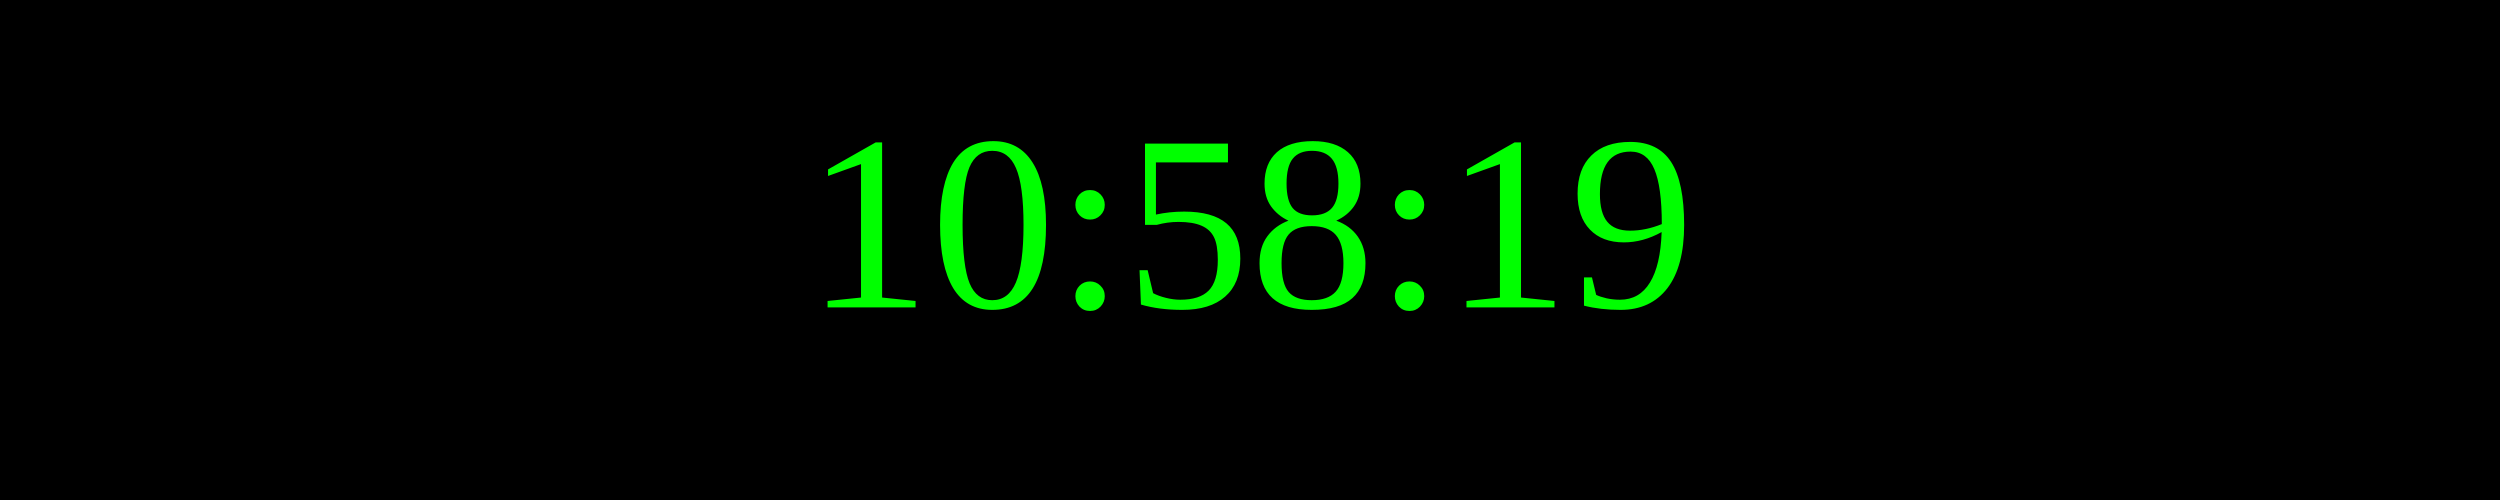
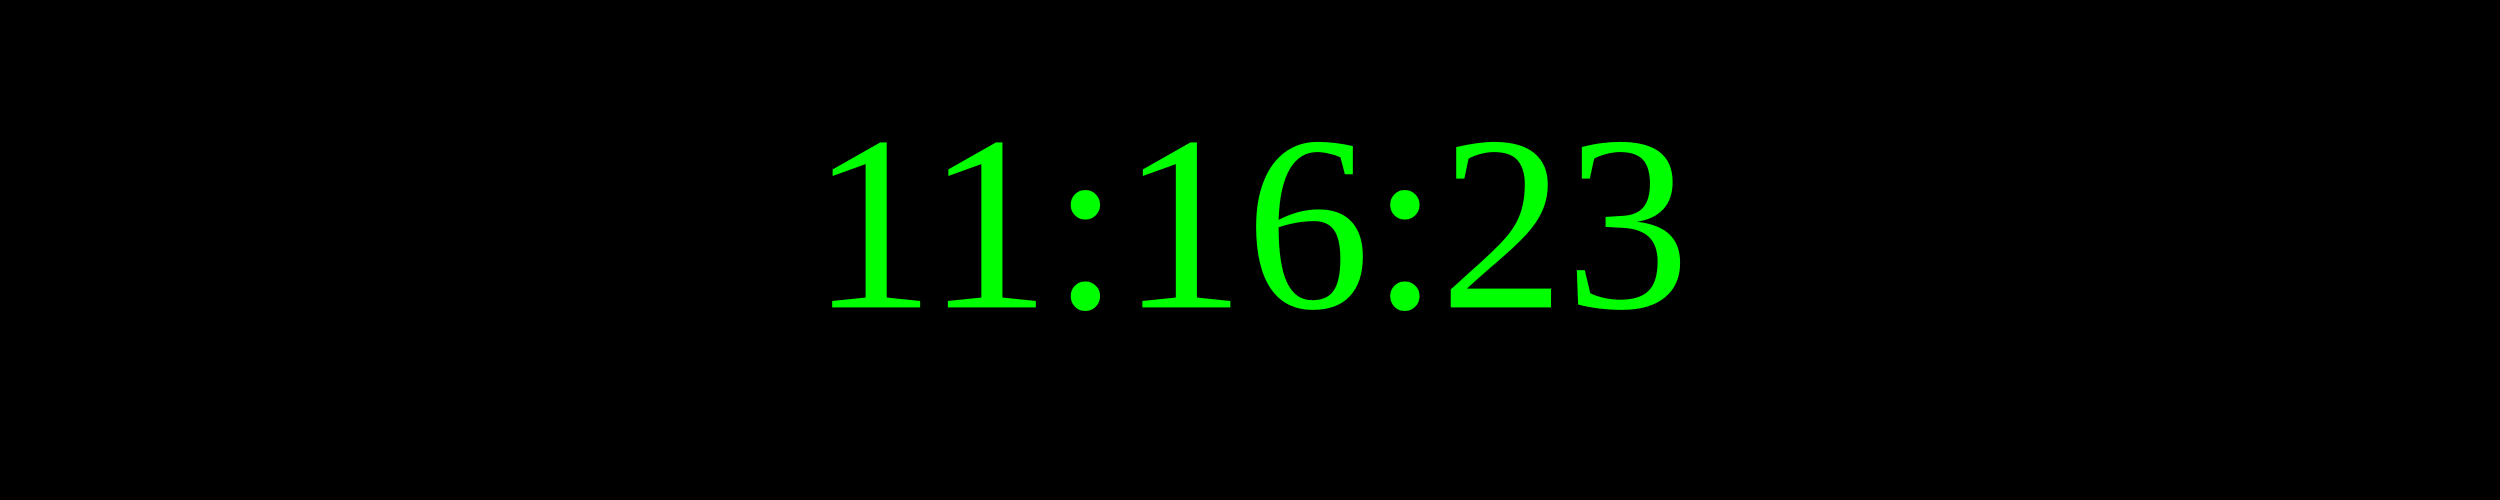
<svg xmlns="http://www.w3.org/2000/svg" width="250" height="50">
  <rect width="100%" height="100%" fill="black" />
  <text x="50%" y="50%" font-size="25" fill="lime" text-anchor="middle" dominant-baseline="middle">
- 10:58:19
+ 11:16:23
</text>
</svg>
